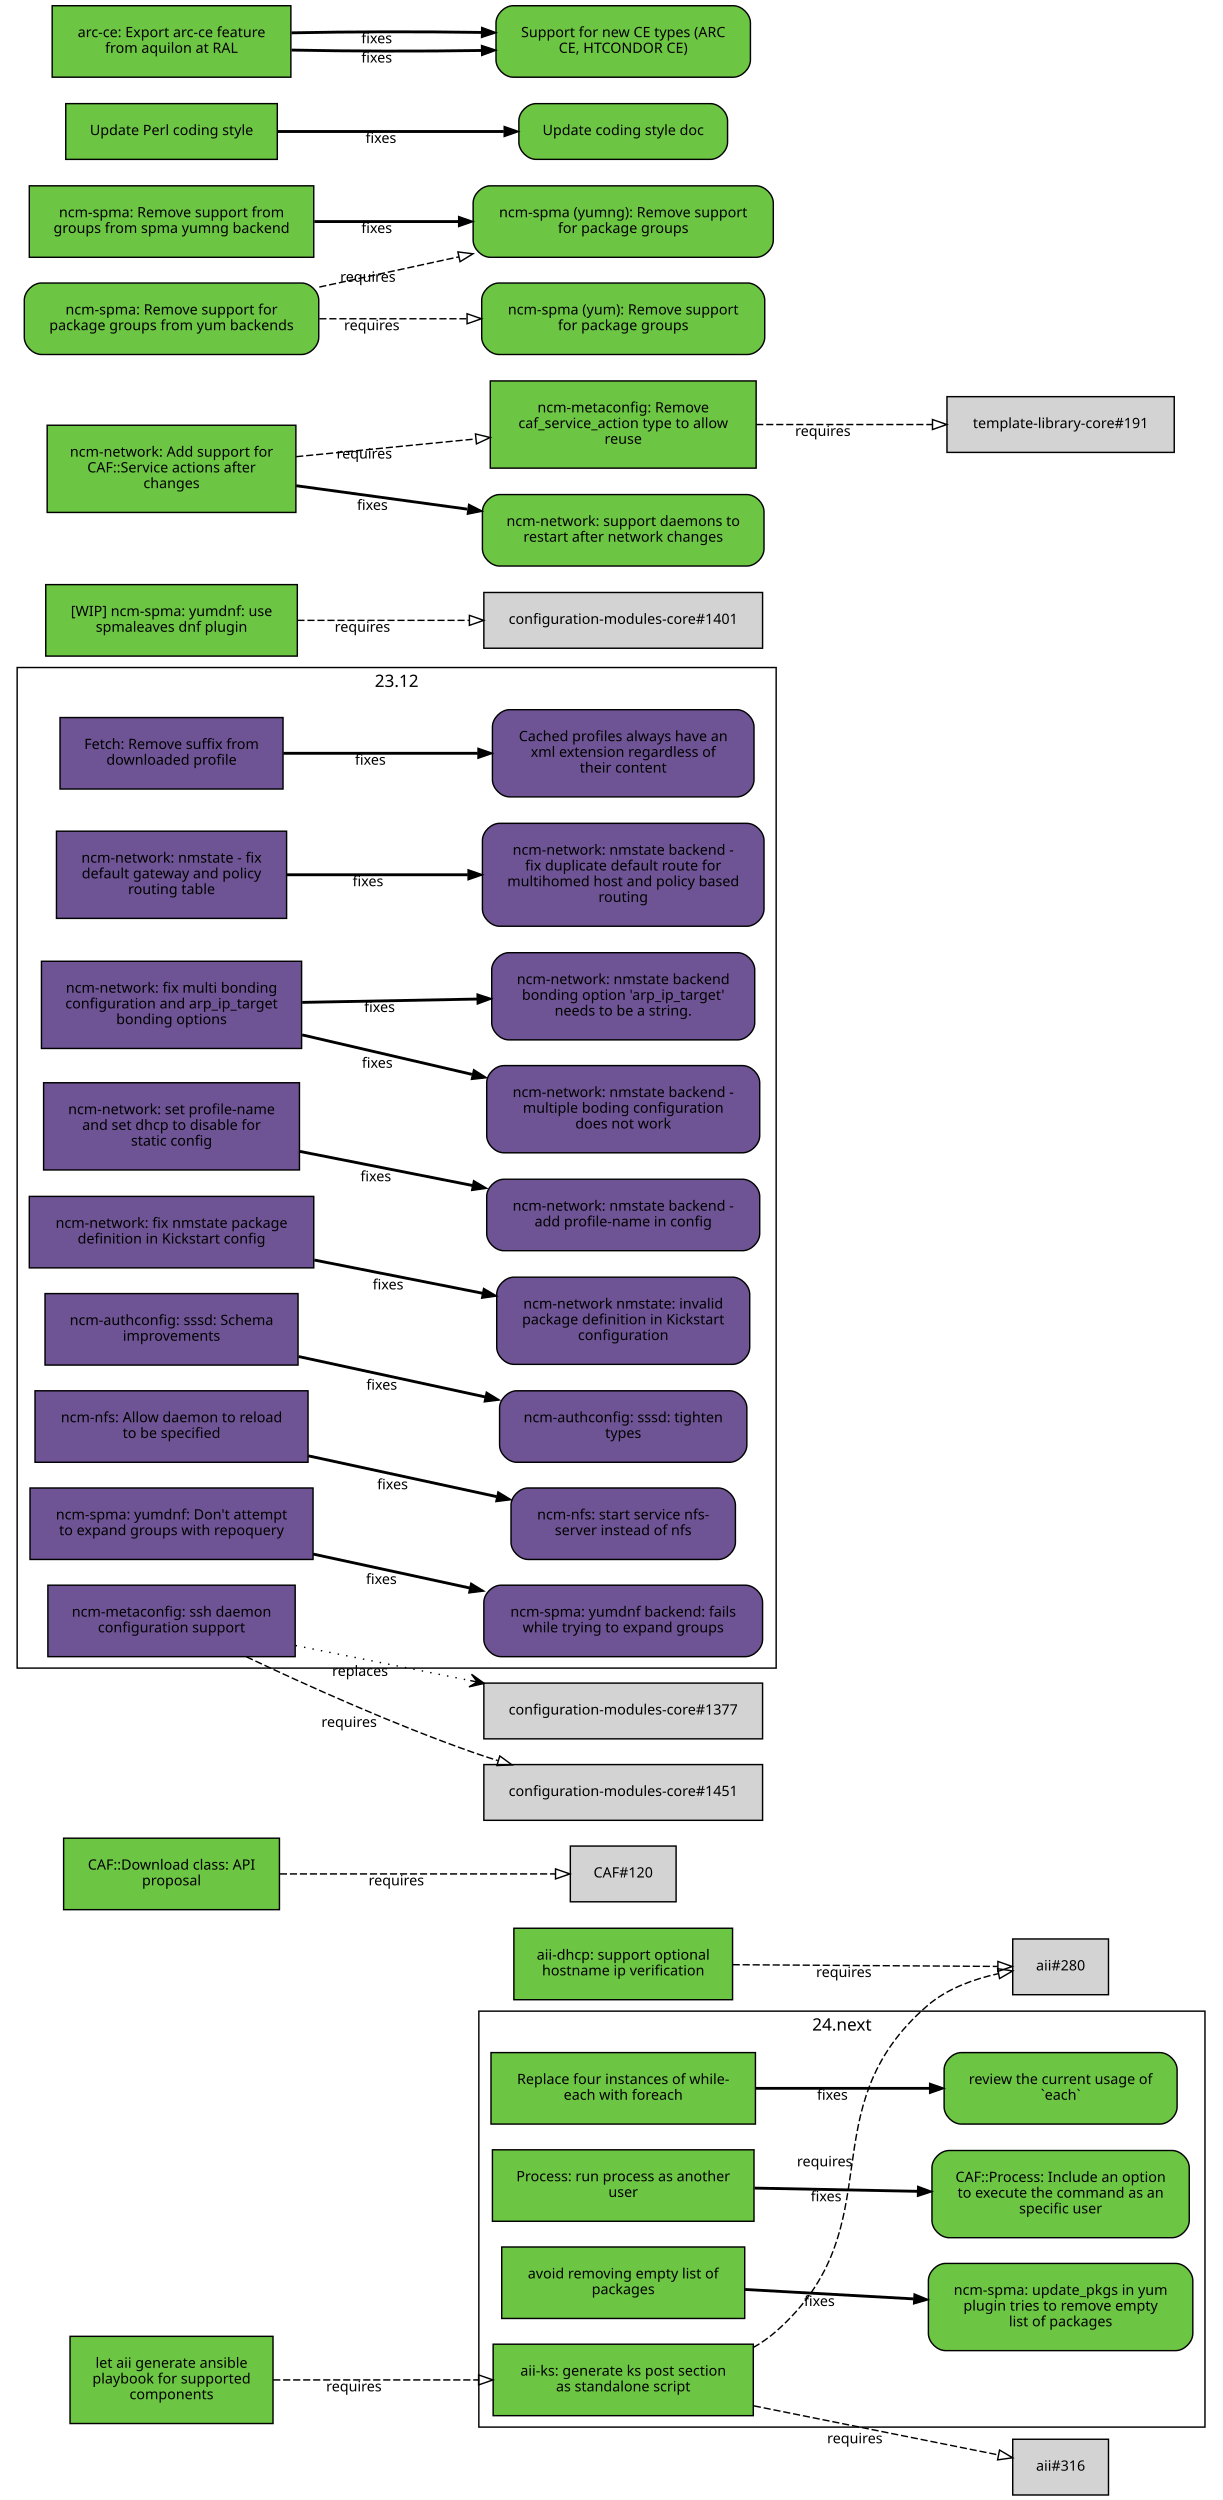
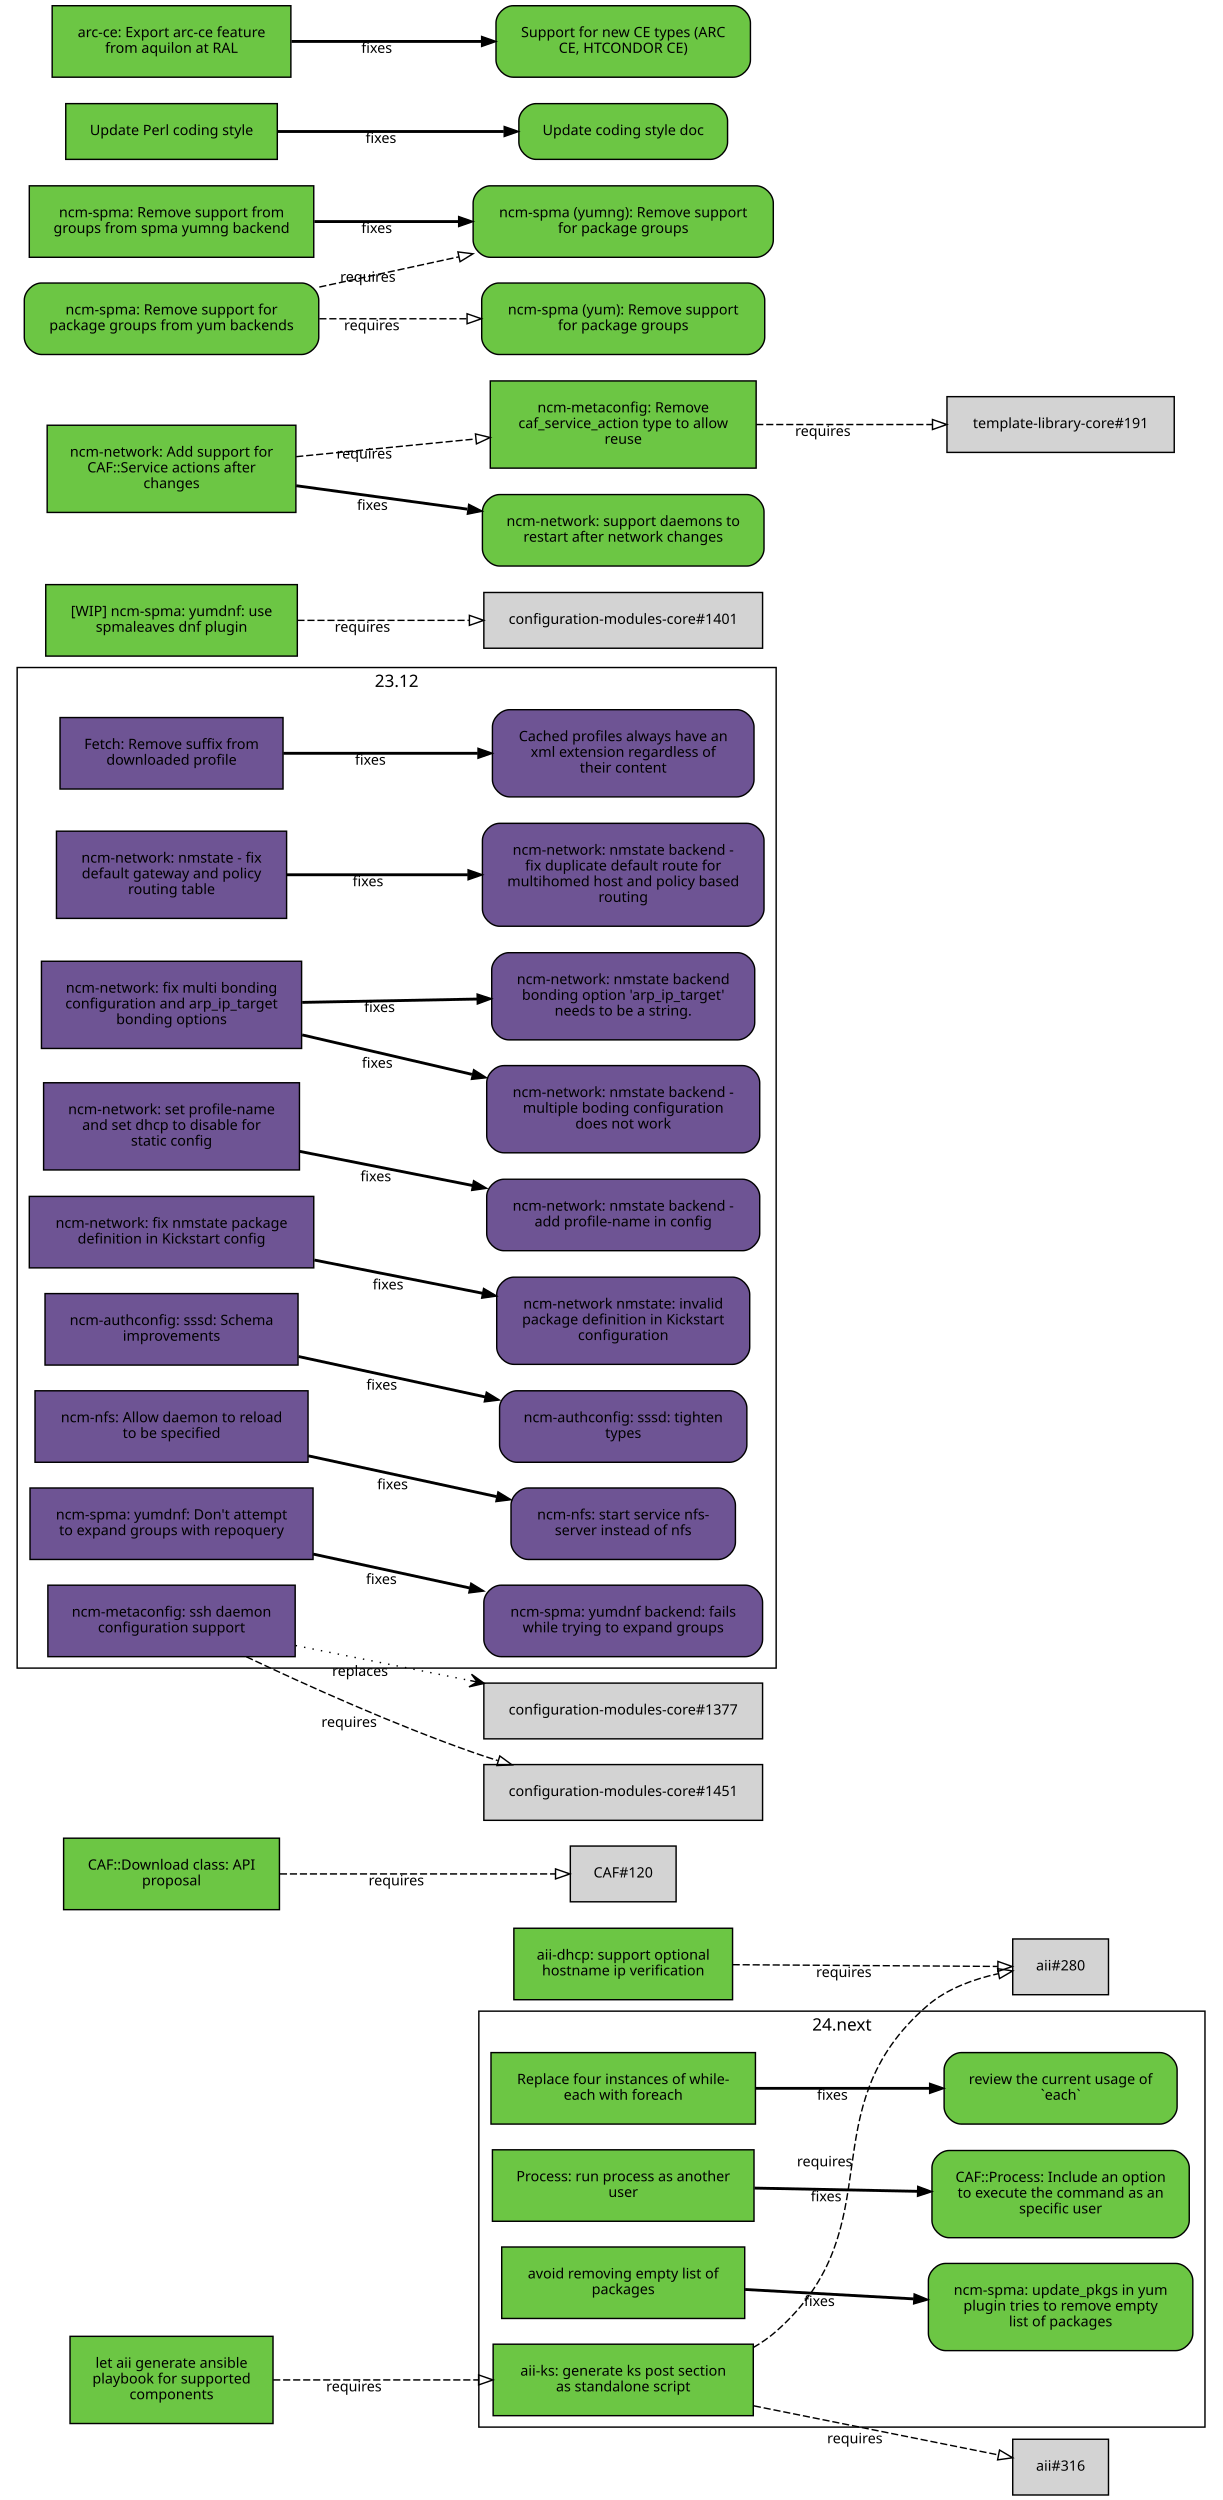
<svg xmlns="http://www.w3.org/2000/svg" xmlns:xlink="http://www.w3.org/1999/xlink" width="855pt" height="1749pt" viewBox="0.00 0.00 855.00 1749.00">
  <g id="graph0" class="graph" transform="scale(1 1) rotate(0) translate(4 1745)">
    <polygon fill="white" stroke="white" points="-4,5 -4,-1745 852,-1745 852,5 -4,5" />
    <g id="clust2" class="cluster">
      <polygon fill="none" stroke="black" points="331,-47 331,-338 839,-338 839,-47 331,-47" />
      <text text-anchor="middle" x="585" y="-324.4" font-family="Sans" font-size="12.00">24.next</text>
    </g>
    <g id="clust1" class="cluster">
      <polygon fill="none" stroke="black" points="8,-578 8,-1278 539,-1278 539,-578 8,-578" />
      <text text-anchor="middle" x="273.5" y="-1264.4" font-family="Sans" font-size="12.00">23.12</text>
    </g>
    <g id="node1" class="node">
      <g id="a_node1">
        <a xlink:href="https://github.com/quattor/aii/pull/328" xlink:title="aii#328 (pull-request)" target="_parent">
          <polygon fill="#6cc644" stroke="black" points="523,-105 341,-105 341,-55 523,-55 523,-105" />
          <text text-anchor="middle" x="432" y="-83" font-family="Sans" font-size="10.00">aii-ks: generate ks post section</text>
          <text text-anchor="middle" x="432" y="-72" font-family="Sans" font-size="10.00">as standalone script</text>
        </a>
      </g>
    </g>
    <g id="node2" class="node">
      <polygon fill="lightgrey" stroke="black" points="771.5,-388.5 704.5,-388.5 704.5,-349.5 771.5,-349.5 771.5,-388.5" />
      <text text-anchor="middle" x="738" y="-366.5" font-family="Sans" font-size="10.00">aii#280</text>
    </g>
    <g id="edge1" class="edge">
      <path fill="none" stroke="black" stroke-dasharray="5,2" d="M523.028,-102.698C528.746,-105.972 534.145,-109.716 539,-114 622.792,-187.937 560.293,-269.113 645,-342 658.688,-353.778 677.297,-360.423 694.197,-364.169" />
      <polygon fill="none" stroke="black" points="693.957,-367.688 704.44,-366.147 695.285,-360.815 693.957,-367.688" />
      <text text-anchor="middle" x="572.951" y="-229.448" font-family="Sans" font-size="10.00">requires</text>
    </g>
    <g id="node3" class="node">
      <polygon fill="lightgrey" stroke="black" points="771.5,-38.5 704.5,-38.5 704.5,0.5 771.5,0.5 771.5,-38.5" />
      <text text-anchor="middle" x="738" y="-16.5" font-family="Sans" font-size="10.00">aii#316</text>
    </g>
    <g id="edge2" class="edge">
      <path fill="none" stroke="black" stroke-dasharray="5,2" d="M523.387,-61.863C580.055,-50.492 650.477,-36.362 694.595,-27.509" />
      <polygon fill="none" stroke="black" points="695.291,-30.939 704.407,-25.54 693.914,-24.076 695.291,-30.939" />
      <text text-anchor="middle" x="594.051" y="-35.671" font-family="Sans" font-size="10.00">requires</text>
    </g>
    <g id="node4" class="node">
      <g id="a_node4">
        <a xlink:href="https://github.com/quattor/aii/pull/331" xlink:title="aii#331 (pull-request)" target="_parent">
          <polygon fill="#6cc644" stroke="black" points="187,-110.5 45,-110.5 45,-49.5 187,-49.5 187,-110.5" />
          <text text-anchor="middle" x="116" y="-88.5" font-family="Sans" font-size="10.00">let aii generate ansible</text>
          <text text-anchor="middle" x="116" y="-77.5" font-family="Sans" font-size="10.00">playbook for supported</text>
          <text text-anchor="middle" x="116" y="-66.5" font-family="Sans" font-size="10.00">components</text>
        </a>
      </g>
    </g>
    <g id="edge3" class="edge">
      <path fill="none" stroke="black" stroke-dasharray="5,2" d="M187.077,-80C229.343,-80 283.883,-80 330.668,-80" />
      <polygon fill="none" stroke="black" points="330.834,-83.5 340.834,-80 330.834,-76.5 330.834,-83.5" />
      <text text-anchor="middle" x="243.574" y="-72" font-family="Sans" font-size="10.00">requires</text>
    </g>
    <g id="node5" class="node">
      <g id="a_node5">
        <a xlink:href="https://github.com/quattor/aii/pull/299" xlink:title="aii#299 (pull-request)" target="_parent">
          <polygon fill="#6cc644" stroke="black" points="508.5,-396 355.5,-396 355.5,-346 508.5,-346 508.5,-396" />
          <text text-anchor="middle" x="432" y="-374" font-family="Sans" font-size="10.00">aii-dhcp: support optional</text>
          <text text-anchor="middle" x="432" y="-363" font-family="Sans" font-size="10.00">hostname ip verification</text>
        </a>
      </g>
    </g>
    <g id="edge4" class="edge">
      <path fill="none" stroke="black" stroke-dasharray="5,2" d="M508.537,-370.503C567.023,-370.118 645.931,-369.599 694.049,-369.283" />
      <polygon fill="none" stroke="black" points="694.146,-372.782 704.123,-369.216 694.1,-365.782 694.146,-372.782" />
      <text text-anchor="middle" x="586.342" y="-361.86" font-family="Sans" font-size="10.00">requires</text>
    </g>
    <g id="node6" class="node">
      <g id="a_node6">
        <a xlink:href="https://github.com/quattor/CAF/pull/277" xlink:title="CAF#277 (pull-request)" target="_parent">
          <polygon fill="#6cc644" stroke="black" points="524.5,-309 339.5,-309 339.5,-259 524.5,-259 524.5,-309" />
          <text text-anchor="middle" x="432" y="-287" font-family="Sans" font-size="10.00">Replace four instances of while-</text>
          <text text-anchor="middle" x="432" y="-276" font-family="Sans" font-size="10.00">each with foreach</text>
        </a>
      </g>
    </g>
    <g id="node7" class="node">
      <g id="a_node7">
        <a xlink:href="https://github.com/quattor/CAF/issues/109" xlink:title="CAF#109 (issue)" target="_parent">
          <path fill="#6cc644" stroke="black" d="M807.5,-309C807.5,-309 668.5,-309 668.5,-309 662.5,-309 656.5,-303 656.5,-297 656.5,-297 656.5,-271 656.5,-271 656.5,-265 662.5,-259 668.5,-259 668.5,-259 807.5,-259 807.5,-259 813.5,-259 819.5,-265 819.5,-271 819.5,-271 819.5,-297 819.5,-297 819.5,-303 813.5,-309 807.5,-309" />
          <text text-anchor="middle" x="738" y="-287" font-family="Sans" font-size="10.00">review the current usage of</text>
          <text text-anchor="middle" x="738" y="-276" font-family="Sans" font-size="10.00">`each`</text>
        </a>
      </g>
    </g>
    <g id="edge5" class="edge">
      <path fill="none" stroke="black" stroke-width="2" d="M524.622,-284C563.139,-284 607.831,-284 646.253,-284" />
      <polygon fill="black" stroke="black" points="646.394,-287.5 656.394,-284 646.394,-280.5 646.394,-287.5" />
      <text text-anchor="middle" x="578.345" y="-276" font-family="Sans" font-size="10.00">fixes</text>
    </g>
    <g id="node8" class="node">
      <g id="a_node8">
        <a xlink:href="https://github.com/quattor/CAF/pull/257" xlink:title="CAF#257 (pull-request)" target="_parent">
          <polygon fill="#6cc644" stroke="black" points="523.5,-241 340.5,-241 340.5,-191 523.5,-191 523.5,-241" />
          <text text-anchor="middle" x="432" y="-219" font-family="Sans" font-size="10.00">Process: run process as another</text>
          <text text-anchor="middle" x="432" y="-208" font-family="Sans" font-size="10.00">user</text>
        </a>
      </g>
    </g>
    <g id="node9" class="node">
      <g id="a_node9">
        <a xlink:href="https://github.com/quattor/CAF/issues/253" xlink:title="CAF#253 (issue)" target="_parent">
          <path fill="#6cc644" stroke="black" d="M816,-240.5C816,-240.5 660,-240.5 660,-240.5 654,-240.5 648,-234.5 648,-228.5 648,-228.5 648,-191.5 648,-191.5 648,-185.5 654,-179.5 660,-179.5 660,-179.5 816,-179.5 816,-179.5 822,-179.5 828,-185.5 828,-191.5 828,-191.5 828,-228.5 828,-228.5 828,-234.5 822,-240.5 816,-240.5" />
          <text text-anchor="middle" x="738" y="-218.5" font-family="Sans" font-size="10.00">CAF::Process: Include an option</text>
          <text text-anchor="middle" x="738" y="-207.5" font-family="Sans" font-size="10.00">to execute the command as an</text>
          <text text-anchor="middle" x="738" y="-196.5" font-family="Sans" font-size="10.00">specific user</text>
        </a>
      </g>
    </g>
    <g id="edge6" class="edge">
      <path fill="none" stroke="black" stroke-width="2" d="M523.798,-214.208C559.701,-213.499 601.072,-212.683 637.762,-211.959" />
      <polygon fill="black" stroke="black" points="638.048,-215.454 647.977,-211.757 637.91,-208.455 638.048,-215.454" />
      <text text-anchor="middle" x="573.947" y="-204.981" font-family="Sans" font-size="10.00">fixes</text>
    </g>
    <g id="node10" class="node">
      <g id="a_node10">
        <a xlink:href="https://github.com/quattor/CAF/pull/110" xlink:title="CAF#110 (pull-request)" target="_parent">
          <polygon fill="#6cc644" stroke="black" points="191.5,-459 40.5,-459 40.5,-409 191.5,-409 191.5,-459" />
          <text text-anchor="middle" x="116" y="-437" font-family="Sans" font-size="10.00">CAF::Download class: API</text>
          <text text-anchor="middle" x="116" y="-426" font-family="Sans" font-size="10.00">proposal</text>
        </a>
      </g>
    </g>
    <g id="node11" class="node">
      <polygon fill="lightgrey" stroke="black" points="469,-453.5 395,-453.5 395,-414.5 469,-414.5 469,-453.5" />
      <text text-anchor="middle" x="432" y="-431.5" font-family="Sans" font-size="10.00">CAF#120</text>
    </g>
    <g id="edge7" class="edge">
      <path fill="none" stroke="black" stroke-dasharray="5,2" d="M191.812,-434C251.718,-434 333.856,-434 384.623,-434" />
      <polygon fill="none" stroke="black" points="384.651,-437.5 394.651,-434 384.651,-430.5 384.651,-437.5" />
      <text text-anchor="middle" x="273.255" y="-426" font-family="Sans" font-size="10.00">requires</text>
    </g>
    <g id="node12" class="node">
      <g id="a_node12">
        <a xlink:href="https://github.com/quattor/CCM/pull/210" xlink:title="CCM#210 (pull-request)" target="_parent">
          <polygon fill="#6e5494" stroke="black" points="194,-1243 38,-1243 38,-1193 194,-1193 194,-1243" />
          <text text-anchor="middle" x="116" y="-1221" font-family="Sans" font-size="10.00">Fetch: Remove suffix from</text>
          <text text-anchor="middle" x="116" y="-1210" font-family="Sans" font-size="10.00">downloaded profile</text>
        </a>
      </g>
    </g>
    <g id="node13" class="node">
      <g id="a_node13">
        <a xlink:href="https://github.com/quattor/CCM/issues/204" xlink:title="CCM#204 (issue)" target="_parent">
          <path fill="#6e5494" stroke="black" d="M511.5,-1248.5C511.5,-1248.5 352.5,-1248.5 352.5,-1248.5 346.5,-1248.5 340.5,-1242.5 340.5,-1236.5 340.5,-1236.5 340.5,-1199.5 340.5,-1199.5 340.5,-1193.5 346.5,-1187.5 352.5,-1187.5 352.5,-1187.5 511.5,-1187.5 511.5,-1187.5 517.5,-1187.5 523.5,-1193.5 523.5,-1199.5 523.5,-1199.5 523.5,-1236.5 523.5,-1236.5 523.5,-1242.5 517.5,-1248.5 511.5,-1248.5" />
          <text text-anchor="middle" x="432" y="-1226.5" font-family="Sans" font-size="10.00">Cached profiles always have an</text>
          <text text-anchor="middle" x="432" y="-1215.5" font-family="Sans" font-size="10.00">xml extension regardless of</text>
          <text text-anchor="middle" x="432" y="-1204.5" font-family="Sans" font-size="10.00">their content</text>
        </a>
      </g>
    </g>
    <g id="edge8" class="edge">
      <path fill="none" stroke="black" stroke-width="2" d="M194.215,-1218C235.236,-1218 286.154,-1218 330.251,-1218" />
      <polygon fill="black" stroke="black" points="330.423,-1221.5 340.423,-1218 330.423,-1214.5 330.423,-1221.5" />
      <text text-anchor="middle" x="255.112" y="-1210" font-family="Sans" font-size="10.00">fixes</text>
    </g>
    <g id="node14" class="node">
      <g id="a_node14">
        <a xlink:href="https://github.com/quattor/configuration-modules-core/pull/1642" xlink:title="configuration-modules-core#1642 (pull-request)" target="_parent">
          <polygon fill="#6e5494" stroke="black" points="196.5,-1163.5 35.5,-1163.5 35.5,-1102.5 196.5,-1102.5 196.5,-1163.5" />
          <text text-anchor="middle" x="116" y="-1141.5" font-family="Sans" font-size="10.00">ncm-network: nmstate - fix</text>
          <text text-anchor="middle" x="116" y="-1130.5" font-family="Sans" font-size="10.00">default gateway and policy</text>
          <text text-anchor="middle" x="116" y="-1119.5" font-family="Sans" font-size="10.00">routing table</text>
        </a>
      </g>
    </g>
    <g id="node15" class="node">
      <g id="a_node15">
        <a xlink:href="https://github.com/quattor/configuration-modules-core/issues/1641" xlink:title="configuration-modules-core#1641 (issue)" target="_parent">
          <path fill="#6e5494" stroke="black" d="M518.5,-1169C518.5,-1169 345.5,-1169 345.5,-1169 339.5,-1169 333.5,-1163 333.5,-1157 333.5,-1157 333.5,-1109 333.5,-1109 333.5,-1103 339.5,-1097 345.5,-1097 345.5,-1097 518.5,-1097 518.5,-1097 524.5,-1097 530.5,-1103 530.5,-1109 530.5,-1109 530.5,-1157 530.5,-1157 530.5,-1163 524.5,-1169 518.5,-1169" />
          <text text-anchor="middle" x="432" y="-1147" font-family="Sans" font-size="10.00">ncm-network: nmstate backend -</text>
          <text text-anchor="middle" x="432" y="-1136" font-family="Sans" font-size="10.00">fix duplicate default route for</text>
          <text text-anchor="middle" x="432" y="-1125" font-family="Sans" font-size="10.00">multihomed host and policy based</text>
          <text text-anchor="middle" x="432" y="-1114" font-family="Sans" font-size="10.00">routing</text>
        </a>
      </g>
    </g>
    <g id="edge9" class="edge">
      <path fill="none" stroke="black" stroke-width="2" d="M196.641,-1133C235.079,-1133 281.765,-1133 323.319,-1133" />
      <polygon fill="black" stroke="black" points="323.486,-1136.5 333.486,-1133 323.486,-1129.5 323.486,-1136.5" />
      <text text-anchor="middle" x="253.425" y="-1125" font-family="Sans" font-size="10.00">fixes</text>
    </g>
    <g id="node16" class="node">
      <g id="a_node16">
        <a xlink:href="https://github.com/quattor/configuration-modules-core/pull/1640" xlink:title="configuration-modules-core#1640 (pull-request)" target="_parent">
          <polygon fill="#6e5494" stroke="black" points="207,-1072.5 25,-1072.5 25,-1011.5 207,-1011.5 207,-1072.5" />
          <text text-anchor="middle" x="116" y="-1050.5" font-family="Sans" font-size="10.00">ncm-network: fix multi bonding</text>
          <text text-anchor="middle" x="116" y="-1039.5" font-family="Sans" font-size="10.00">configuration and arp_ip_target</text>
          <text text-anchor="middle" x="116" y="-1028.5" font-family="Sans" font-size="10.00">bonding options</text>
        </a>
      </g>
    </g>
    <g id="node17" class="node">
      <g id="a_node17">
        <a xlink:href="https://github.com/quattor/configuration-modules-core/issues/1638" xlink:title="configuration-modules-core#1638 (issue)" target="_parent">
          <path fill="#6e5494" stroke="black" d="M515.5,-999.5C515.5,-999.5 348.5,-999.5 348.5,-999.5 342.5,-999.5 336.5,-993.5 336.5,-987.5 336.5,-987.5 336.5,-950.5 336.5,-950.5 336.5,-944.5 342.5,-938.5 348.5,-938.5 348.5,-938.5 515.5,-938.5 515.5,-938.5 521.5,-938.5 527.5,-944.5 527.5,-950.5 527.5,-950.5 527.5,-987.5 527.5,-987.5 527.5,-993.5 521.5,-999.5 515.5,-999.5" />
          <text text-anchor="middle" x="432" y="-977.5" font-family="Sans" font-size="10.00">ncm-network: nmstate backend -</text>
          <text text-anchor="middle" x="432" y="-966.5" font-family="Sans" font-size="10.00">multiple boding configuration</text>
          <text text-anchor="middle" x="432" y="-955.5" font-family="Sans" font-size="10.00">does not work</text>
        </a>
      </g>
    </g>
    <g id="edge10" class="edge">
      <path fill="none" stroke="black" stroke-width="2" d="M207.401,-1020.98C244.488,-1012.36 287.663,-1002.32 326.128,-993.381" />
      <polygon fill="black" stroke="black" points="327.372,-996.685 336.32,-991.012 325.787,-989.867 327.372,-996.685" />
      <text text-anchor="middle" x="259.943" y="-997.978" font-family="Sans" font-size="10.00">fixes</text>
    </g>
    <g id="node18" class="node">
      <g id="a_node18">
        <a xlink:href="https://github.com/quattor/configuration-modules-core/issues/1639" xlink:title="configuration-modules-core#1639 (issue)" target="_parent">
          <path fill="#6e5494" stroke="black" d="M512,-1078.5C512,-1078.5 352,-1078.5 352,-1078.5 346,-1078.5 340,-1072.5 340,-1066.5 340,-1066.5 340,-1029.5 340,-1029.5 340,-1023.5 346,-1017.5 352,-1017.5 352,-1017.5 512,-1017.5 512,-1017.5 518,-1017.5 524,-1023.5 524,-1029.5 524,-1029.5 524,-1066.5 524,-1066.5 524,-1072.5 518,-1078.5 512,-1078.5" />
          <text text-anchor="middle" x="432" y="-1056.5" font-family="Sans" font-size="10.00">ncm-network: nmstate backend</text>
          <text text-anchor="middle" x="432" y="-1045.5" font-family="Sans" font-size="10.00">bonding option 'arp_ip_target'</text>
          <text text-anchor="middle" x="432" y="-1034.5" font-family="Sans" font-size="10.00">needs to be a string.</text>
        </a>
      </g>
    </g>
    <g id="edge11" class="edge">
      <path fill="none" stroke="black" stroke-width="2" d="M207.401,-1043.73C245.651,-1044.46 290.375,-1045.31 329.73,-1046.06" />
      <polygon fill="black" stroke="black" points="329.813,-1049.57 339.878,-1046.26 329.947,-1042.57 329.813,-1049.57" />
      <text text-anchor="middle" x="261.537" y="-1036.99" font-family="Sans" font-size="10.00">fixes</text>
    </g>
    <g id="node19" class="node">
      <g id="a_node19">
        <a xlink:href="https://github.com/quattor/configuration-modules-core/pull/1637" xlink:title="configuration-modules-core#1637 (pull-request)" target="_parent">
          <polygon fill="#6e5494" stroke="black" points="205.5,-987.5 26.5,-987.5 26.5,-926.5 205.5,-926.5 205.5,-987.5" />
          <text text-anchor="middle" x="116" y="-965.5" font-family="Sans" font-size="10.00">ncm-network: set profile-name</text>
          <text text-anchor="middle" x="116" y="-954.5" font-family="Sans" font-size="10.00">and set dhcp to disable for</text>
          <text text-anchor="middle" x="116" y="-943.5" font-family="Sans" font-size="10.00">static config</text>
        </a>
      </g>
    </g>
    <g id="node20" class="node">
      <g id="a_node20">
        <a xlink:href="https://github.com/quattor/configuration-modules-core/issues/1636" xlink:title="configuration-modules-core#1636 (issue)" target="_parent">
          <path fill="#6e5494" stroke="black" d="M515.5,-920C515.5,-920 348.5,-920 348.5,-920 342.5,-920 336.5,-914 336.5,-908 336.5,-908 336.5,-882 336.5,-882 336.5,-876 342.5,-870 348.5,-870 348.5,-870 515.5,-870 515.5,-870 521.5,-870 527.5,-876 527.5,-882 527.5,-882 527.5,-908 527.5,-908 527.5,-914 521.5,-920 515.5,-920" />
          <text text-anchor="middle" x="432" y="-898" font-family="Sans" font-size="10.00">ncm-network: nmstate backend -</text>
          <text text-anchor="middle" x="432" y="-887" font-family="Sans" font-size="10.00">add profile-name in config</text>
        </a>
      </g>
    </g>
    <g id="edge12" class="edge">
      <path fill="none" stroke="black" stroke-width="2" d="M205.721,-939.482C243.338,-932.054 287.449,-923.344 326.619,-915.61" />
      <polygon fill="black" stroke="black" points="327.332,-919.037 336.465,-913.666 325.976,-912.17 327.332,-919.037" />
      <text text-anchor="middle" x="258.909" y="-918.61" font-family="Sans" font-size="10.00">fixes</text>
    </g>
    <g id="node21" class="node">
      <g id="a_node21">
        <a xlink:href="https://github.com/quattor/configuration-modules-core/pull/1630" xlink:title="configuration-modules-core#1630 (pull-request)" target="_parent">
          <polygon fill="#6e5494" stroke="black" points="215.5,-908 16.5,-908 16.5,-858 215.5,-858 215.5,-908" />
          <text text-anchor="middle" x="116" y="-886" font-family="Sans" font-size="10.00">ncm-network: fix nmstate package</text>
          <text text-anchor="middle" x="116" y="-875" font-family="Sans" font-size="10.00">definition in Kickstart config</text>
        </a>
      </g>
    </g>
    <g id="node22" class="node">
      <g id="a_node22">
        <a xlink:href="https://github.com/quattor/configuration-modules-core/issues/1629" xlink:title="configuration-modules-core#1629 (issue)" target="_parent">
          <path fill="#6e5494" stroke="black" d="M508.5,-851.5C508.5,-851.5 355.5,-851.5 355.5,-851.5 349.5,-851.5 343.5,-845.5 343.5,-839.5 343.5,-839.5 343.5,-802.5 343.5,-802.5 343.5,-796.5 349.5,-790.5 355.5,-790.5 355.5,-790.5 508.5,-790.5 508.5,-790.5 514.5,-790.5 520.5,-796.5 520.5,-802.5 520.5,-802.5 520.5,-839.5 520.5,-839.5 520.5,-845.5 514.5,-851.5 508.5,-851.5" />
          <text text-anchor="middle" x="432" y="-829.5" font-family="Sans" font-size="10.00">ncm-network nmstate: invalid</text>
          <text text-anchor="middle" x="432" y="-818.5" font-family="Sans" font-size="10.00">package definition in Kickstart</text>
          <text text-anchor="middle" x="432" y="-807.5" font-family="Sans" font-size="10.00">configuration</text>
        </a>
      </g>
    </g>
    <g id="edge13" class="edge">
      <path fill="none" stroke="black" stroke-width="2" d="M215.921,-863.468C253.462,-856.055 296.162,-847.624 333.565,-840.239" />
      <polygon fill="black" stroke="black" points="334.326,-843.656 343.458,-838.285 332.969,-836.789 334.326,-843.656" />
      <text text-anchor="middle" x="267.491" y="-842.916" font-family="Sans" font-size="10.00">fixes</text>
    </g>
    <g id="node23" class="node">
      <g id="a_node23">
        <a xlink:href="https://github.com/quattor/configuration-modules-core/pull/1622" xlink:title="configuration-modules-core#1622 (pull-request)" target="_parent">
          <polygon fill="#6e5494" stroke="black" points="204.5,-840 27.5,-840 27.5,-790 204.5,-790 204.5,-840" />
          <text text-anchor="middle" x="116" y="-818" font-family="Sans" font-size="10.00">ncm-authconfig: sssd: Schema</text>
          <text text-anchor="middle" x="116" y="-807" font-family="Sans" font-size="10.00">improvements</text>
        </a>
      </g>
    </g>
    <g id="node24" class="node">
      <g id="a_node24">
        <a xlink:href="https://github.com/quattor/configuration-modules-core/issues/1471" xlink:title="configuration-modules-core#1471 (issue)" target="_parent">
          <path fill="#6e5494" stroke="black" d="M506.5,-772C506.5,-772 357.5,-772 357.5,-772 351.5,-772 345.5,-766 345.5,-760 345.5,-760 345.5,-734 345.5,-734 345.5,-728 351.5,-722 357.5,-722 357.5,-722 506.5,-722 506.5,-722 512.5,-722 518.5,-728 518.5,-734 518.5,-734 518.5,-760 518.5,-760 518.5,-766 512.5,-772 506.5,-772" />
          <text text-anchor="middle" x="432" y="-750" font-family="Sans" font-size="10.00">ncm-authconfig: sssd: tighten</text>
          <text text-anchor="middle" x="432" y="-739" font-family="Sans" font-size="10.00">types</text>
        </a>
      </g>
    </g>
    <g id="edge14" class="edge">
      <path fill="none" stroke="black" stroke-width="2" d="M204.884,-795.968C245.532,-787.165 293.901,-776.69 335.452,-767.692" />
      <polygon fill="black" stroke="black" points="336.274,-771.095 345.307,-765.558 334.792,-764.254 336.274,-771.095" />
      <text text-anchor="middle" x="263.073" y="-772.768" font-family="Sans" font-size="10.00">fixes</text>
    </g>
    <g id="node25" class="node">
      <g id="a_node25">
        <a xlink:href="https://github.com/quattor/configuration-modules-core/pull/1621" xlink:title="configuration-modules-core#1621 (pull-request)" target="_parent">
          <polygon fill="#6e5494" stroke="black" points="211.5,-772 20.5,-772 20.5,-722 211.5,-722 211.5,-772" />
          <text text-anchor="middle" x="116" y="-750" font-family="Sans" font-size="10.00">ncm-nfs: Allow daemon to reload</text>
          <text text-anchor="middle" x="116" y="-739" font-family="Sans" font-size="10.00">to be specified</text>
        </a>
      </g>
    </g>
    <g id="node26" class="node">
      <g id="a_node26">
        <a xlink:href="https://github.com/quattor/configuration-modules-core/issues/1618" xlink:title="configuration-modules-core#1618 (issue)" target="_parent">
          <path fill="#6e5494" stroke="black" d="M498.5,-704C498.5,-704 365.5,-704 365.5,-704 359.5,-704 353.5,-698 353.5,-692 353.5,-692 353.5,-666 353.5,-666 353.5,-660 359.5,-654 365.5,-654 365.5,-654 498.5,-654 498.5,-654 504.5,-654 510.5,-660 510.5,-666 510.5,-666 510.5,-692 510.5,-692 510.5,-698 504.5,-704 498.5,-704" />
          <text text-anchor="middle" x="432" y="-682" font-family="Sans" font-size="10.00">ncm-nfs: start service nfs-</text>
          <text text-anchor="middle" x="432" y="-671" font-family="Sans" font-size="10.00">server instead of nfs</text>
        </a>
      </g>
    </g>
    <g id="edge15" class="edge">
      <path fill="none" stroke="black" stroke-width="2" d="M211.636,-726.506C253.508,-717.438 302.447,-706.839 343.464,-697.957" />
      <polygon fill="black" stroke="black" points="344.407,-701.334 353.439,-695.797 342.925,-694.492 344.407,-701.334" />
      <text text-anchor="middle" x="270.635" y="-703.13" font-family="Sans" font-size="10.00">fixes</text>
    </g>
    <g id="node27" class="node">
      <g id="a_node27">
        <a xlink:href="https://github.com/quattor/configuration-modules-core/pull/1620" xlink:title="configuration-modules-core#1620 (pull-request)" target="_parent">
          <polygon fill="#6e5494" stroke="black" points="215,-704 17,-704 17,-654 215,-654 215,-704" />
          <text text-anchor="middle" x="116" y="-682" font-family="Sans" font-size="10.00">ncm-spma: yumdnf: Don't attempt</text>
          <text text-anchor="middle" x="116" y="-671" font-family="Sans" font-size="10.00">to expand groups with repoquery</text>
        </a>
      </g>
    </g>
    <g id="node28" class="node">
      <g id="a_node28">
        <a xlink:href="https://github.com/quattor/configuration-modules-core/issues/1524" xlink:title="configuration-modules-core#1524 (issue)" target="_parent">
          <path fill="#6e5494" stroke="black" d="M517.5,-636C517.5,-636 346.5,-636 346.5,-636 340.5,-636 334.5,-630 334.5,-624 334.5,-624 334.5,-598 334.5,-598 334.5,-592 340.5,-586 346.5,-586 346.5,-586 517.5,-586 517.5,-586 523.5,-586 529.5,-592 529.5,-598 529.5,-598 529.5,-624 529.5,-624 529.5,-630 523.5,-636 517.5,-636" />
          <text text-anchor="middle" x="432" y="-614" font-family="Sans" font-size="10.00">ncm-spma: yumdnf backend: fails</text>
          <text text-anchor="middle" x="432" y="-603" font-family="Sans" font-size="10.00">while trying to expand groups</text>
        </a>
      </g>
    </g>
    <g id="edge16" class="edge">
      <path fill="none" stroke="black" stroke-width="2" d="M215.06,-657.764C249.847,-650.23 289.151,-641.719 324.601,-634.042" />
      <polygon fill="black" stroke="black" points="325.458,-637.437 334.491,-631.9 323.976,-630.596 325.458,-637.437" />
      <text text-anchor="middle" x="262.816" y="-636.823" font-family="Sans" font-size="10.00">fixes</text>
    </g>
    <g id="node29" class="node">
      <g id="a_node29">
        <a xlink:href="https://github.com/quattor/configuration-modules-core/pull/1554" xlink:title="configuration-modules-core#1554 (pull-request)" target="_parent">
          <polygon fill="#6cc644" stroke="black" points="517,-173 347,-173 347,-123 517,-123 517,-173" />
          <text text-anchor="middle" x="432" y="-151" font-family="Sans" font-size="10.00">avoid removing empty list of</text>
          <text text-anchor="middle" x="432" y="-140" font-family="Sans" font-size="10.00">packages</text>
        </a>
      </g>
    </g>
    <g id="node30" class="node">
      <g id="a_node30">
        <a xlink:href="https://github.com/quattor/configuration-modules-core/issues/1553" xlink:title="configuration-modules-core#1553 (issue)" target="_parent">
          <path fill="#6cc644" stroke="black" d="M818.5,-161.5C818.5,-161.5 657.5,-161.5 657.5,-161.5 651.5,-161.5 645.5,-155.5 645.5,-149.5 645.5,-149.5 645.5,-112.5 645.5,-112.5 645.5,-106.5 651.5,-100.5 657.5,-100.5 657.5,-100.5 818.5,-100.5 818.5,-100.5 824.5,-100.5 830.5,-106.5 830.5,-112.5 830.5,-112.5 830.5,-149.5 830.5,-149.5 830.5,-155.5 824.5,-161.5 818.5,-161.5" />
          <text text-anchor="middle" x="738" y="-139.5" font-family="Sans" font-size="10.00">ncm-spma: update_pkgs in yum</text>
          <text text-anchor="middle" x="738" y="-128.5" font-family="Sans" font-size="10.00">plugin tries to remove empty</text>
          <text text-anchor="middle" x="738" y="-117.5" font-family="Sans" font-size="10.00">list of packages</text>
        </a>
      </g>
    </g>
    <g id="edge17" class="edge">
      <path fill="none" stroke="black" stroke-width="2" d="M517.277,-143.287C553.812,-141.244 596.909,-138.834 635.213,-136.692" />
      <polygon fill="black" stroke="black" points="635.57,-140.178 645.359,-136.125 635.179,-133.189 635.57,-140.178" />
      <text text-anchor="middle" x="569.248" y="-131.71" font-family="Sans" font-size="10.00">fixes</text>
    </g>
    <g id="node31" class="node">
      <g id="a_node31">
        <a xlink:href="https://github.com/quattor/configuration-modules-core/pull/1452" xlink:title="configuration-modules-core#1452 (pull-request)" target="_parent">
          <polygon fill="#6e5494" stroke="black" points="202.5,-636 29.5,-636 29.5,-586 202.5,-586 202.5,-636" />
          <text text-anchor="middle" x="116" y="-614" font-family="Sans" font-size="10.00">ncm-metaconfig: ssh daemon</text>
          <text text-anchor="middle" x="116" y="-603" font-family="Sans" font-size="10.00">configuration support</text>
        </a>
      </g>
    </g>
    <g id="node32" class="node">
      <polygon fill="lightgrey" stroke="black" points="529.5,-567.5 334.5,-567.5 334.5,-528.5 529.5,-528.5 529.5,-567.5" />
      <text text-anchor="middle" x="432" y="-545.5" font-family="Sans" font-size="10.00">configuration-modules-core#1377</text>
    </g>
    <g id="edge18" class="edge">
      <path fill="none" stroke="black" stroke-dasharray="1,5" d="M202.802,-593.785C240.466,-586.228 285.065,-577.28 324.8,-569.308" />
      <polygon fill="black" stroke="black" points="334.789,-567.303 325.87,-573.683 329.887,-568.287 324.985,-569.271 324.985,-569.271 324.985,-569.271 329.887,-568.287 324.1,-564.859 334.789,-567.303 334.789,-567.303" />
      <text text-anchor="middle" x="247.887" y="-572.526" font-family="Sans" font-size="10.00">replaces</text>
    </g>
    <g id="node33" class="node">
      <polygon fill="lightgrey" stroke="black" points="529.5,-510.5 334.5,-510.5 334.5,-471.5 529.5,-471.5 529.5,-510.5" />
      <text text-anchor="middle" x="432" y="-488.5" font-family="Sans" font-size="10.00">configuration-modules-core#1451</text>
    </g>
    <g id="edge19" class="edge">
      <path fill="none" stroke="black" stroke-dasharray="5,2" d="M168.343,-585.92C210.334,-566.042 271.611,-538.466 327,-519 332.594,-517.034 338.398,-515.126 344.274,-513.29" />
      <polygon fill="none" stroke="black" points="345.655,-516.529 354.207,-510.274 343.621,-509.831 345.655,-516.529" />
      <text text-anchor="middle" x="240.238" y="-536.856" font-family="Sans" font-size="10.00">requires</text>
    </g>
    <g id="node34" class="node">
      <g id="a_node34">
        <a xlink:href="https://github.com/quattor/configuration-modules-core/pull/1507" xlink:title="configuration-modules-core#1507 (pull-request)" target="_parent">
          <polygon fill="#6cc644" stroke="black" points="204,-1336 28,-1336 28,-1286 204,-1286 204,-1336" />
          <text text-anchor="middle" x="116" y="-1314" font-family="Sans" font-size="10.00">[WIP] ncm-spma: yumdnf: use</text>
          <text text-anchor="middle" x="116" y="-1303" font-family="Sans" font-size="10.00">spmaleaves dnf plugin</text>
        </a>
      </g>
    </g>
    <g id="node35" class="node">
      <polygon fill="lightgrey" stroke="black" points="529.5,-1330.5 334.5,-1330.5 334.5,-1291.5 529.5,-1291.5 529.5,-1330.5" />
      <text text-anchor="middle" x="432" y="-1308.5" font-family="Sans" font-size="10.00">configuration-modules-core#1401</text>
    </g>
    <g id="edge20" class="edge">
      <path fill="none" stroke="black" stroke-dasharray="5,2" d="M204.05,-1311C241.203,-1311 284.927,-1311 324.027,-1311" />
      <polygon fill="none" stroke="black" points="324.391,-1314.5 334.391,-1311 324.391,-1307.5 324.391,-1314.5" />
      <text text-anchor="middle" x="249.549" y="-1303" font-family="Sans" font-size="10.00">requires</text>
    </g>
    <g id="node36" class="node">
      <g id="a_node36">
        <a xlink:href="https://github.com/quattor/configuration-modules-core/pull/1336" xlink:title="configuration-modules-core#1336 (pull-request)" target="_parent">
          <polygon fill="#6cc644" stroke="black" points="203,-1447.5 29,-1447.5 29,-1386.5 203,-1386.5 203,-1447.5" />
          <text text-anchor="middle" x="116" y="-1425.5" font-family="Sans" font-size="10.00">ncm-network: Add support for</text>
          <text text-anchor="middle" x="116" y="-1414.5" font-family="Sans" font-size="10.00">CAF::Service actions after</text>
          <text text-anchor="middle" x="116" y="-1403.5" font-family="Sans" font-size="10.00">changes</text>
        </a>
      </g>
    </g>
    <g id="node37" class="node">
      <g id="a_node37">
        <a xlink:href="https://github.com/quattor/configuration-modules-core/pull/1335" xlink:title="configuration-modules-core#1335 (pull-request)" target="_parent">
          <polygon fill="#6cc644" stroke="black" points="525,-1478.5 339,-1478.5 339,-1417.5 525,-1417.5 525,-1478.5" />
          <text text-anchor="middle" x="432" y="-1456.5" font-family="Sans" font-size="10.00">ncm-metaconfig: Remove</text>
          <text text-anchor="middle" x="432" y="-1445.5" font-family="Sans" font-size="10.00">caf_service_action type to allow</text>
          <text text-anchor="middle" x="432" y="-1434.5" font-family="Sans" font-size="10.00">reuse</text>
        </a>
      </g>
    </g>
    <g id="edge21" class="edge">
      <path fill="none" stroke="black" stroke-dasharray="5,2" d="M203.217,-1425.51C242.047,-1429.35 288.184,-1433.9 328.746,-1437.9" />
      <polygon fill="none" stroke="black" points="328.636,-1441.41 338.931,-1438.91 329.323,-1434.44 328.636,-1441.41" />
      <text text-anchor="middle" x="250.868" y="-1424.19" font-family="Sans" font-size="10.00">requires</text>
    </g>
    <g id="node38" class="node">
      <g id="a_node38">
        <a xlink:href="https://github.com/quattor/configuration-modules-core/issues/1071" xlink:title="configuration-modules-core#1071 (issue)" target="_parent">
          <path fill="#6cc644" stroke="black" d="M518.5,-1399C518.5,-1399 345.5,-1399 345.5,-1399 339.5,-1399 333.5,-1393 333.5,-1387 333.5,-1387 333.5,-1361 333.5,-1361 333.5,-1355 339.5,-1349 345.5,-1349 345.5,-1349 518.5,-1349 518.5,-1349 524.5,-1349 530.5,-1355 530.5,-1361 530.5,-1361 530.5,-1387 530.5,-1387 530.5,-1393 524.5,-1399 518.5,-1399" />
          <text text-anchor="middle" x="432" y="-1377" font-family="Sans" font-size="10.00">ncm-network: support daemons to</text>
          <text text-anchor="middle" x="432" y="-1366" font-family="Sans" font-size="10.00">restart after network changes</text>
        </a>
      </g>
    </g>
    <g id="edge22" class="edge">
      <path fill="none" stroke="black" stroke-width="2" d="M203.217,-1405.19C240.216,-1400.13 283.848,-1394.15 322.972,-1388.79" />
      <polygon fill="black" stroke="black" points="323.912,-1392.2 333.344,-1387.37 322.962,-1385.26 323.912,-1392.2" />
      <text text-anchor="middle" x="256.527" y="-1388.25" font-family="Sans" font-size="10.00">fixes</text>
    </g>
    <g id="node39" class="node">
      <polygon fill="lightgrey" stroke="black" points="817.5,-1467.5 658.5,-1467.5 658.5,-1428.5 817.5,-1428.5 817.5,-1467.5" />
      <text text-anchor="middle" x="738" y="-1445.5" font-family="Sans" font-size="10.00">template-library-core#191</text>
    </g>
    <g id="edge23" class="edge">
      <path fill="none" stroke="black" stroke-dasharray="5,2" d="M525.035,-1448C564.097,-1448 609.452,-1448 648.16,-1448" />
      <polygon fill="none" stroke="black" points="648.369,-1451.5 658.369,-1448 648.369,-1444.5 648.369,-1451.5" />
      <text text-anchor="middle" x="571.665" y="-1440" font-family="Sans" font-size="10.00">requires</text>
    </g>
    <g id="node40" class="node">
      <g id="a_node40">
        <a xlink:href="https://github.com/quattor/configuration-modules-core/pull/1148" xlink:title="configuration-modules-core#1148 (pull-request)" target="_parent">
          <polygon fill="#6cc644" stroke="black" points="215.5,-1615 16.5,-1615 16.5,-1565 215.5,-1565 215.5,-1615" />
          <text text-anchor="middle" x="116" y="-1593" font-family="Sans" font-size="10.00">ncm-spma: Remove support from</text>
          <text text-anchor="middle" x="116" y="-1582" font-family="Sans" font-size="10.00">groups from spma yumng backend</text>
        </a>
      </g>
    </g>
    <g id="node41" class="node">
      <g id="a_node41">
        <a xlink:href="https://github.com/quattor/configuration-modules-core/issues/952" xlink:title="configuration-modules-core#952 (issue)" target="_parent">
          <path fill="#6cc644" stroke="black" d="M525,-1615C525,-1615 339,-1615 339,-1615 333,-1615 327,-1609 327,-1603 327,-1603 327,-1577 327,-1577 327,-1571 333,-1565 339,-1565 339,-1565 525,-1565 525,-1565 531,-1565 537,-1571 537,-1577 537,-1577 537,-1603 537,-1603 537,-1609 531,-1615 525,-1615" />
          <text text-anchor="middle" x="432" y="-1593" font-family="Sans" font-size="10.00">ncm-spma (yumng): Remove support</text>
          <text text-anchor="middle" x="432" y="-1582" font-family="Sans" font-size="10.00">for package groups</text>
        </a>
      </g>
    </g>
    <g id="edge24" class="edge">
      <path fill="none" stroke="black" stroke-width="2" d="M215.921,-1590C247.933,-1590 283.695,-1590 316.726,-1590" />
      <polygon fill="black" stroke="black" points="316.883,-1593.5 326.883,-1590 316.882,-1586.5 316.883,-1593.5" />
      <text text-anchor="middle" x="259.546" y="-1582" font-family="Sans" font-size="10.00">fixes</text>
    </g>
    <g id="node42" class="node">
      <g id="a_node42">
        <a xlink:href="https://github.com/quattor/configuration-modules-core/issues/950" xlink:title="configuration-modules-core#950 (issue)" target="_parent">
          <path fill="#6cc644" stroke="black" d="M207,-1547C207,-1547 25,-1547 25,-1547 19,-1547 13,-1541 13,-1535 13,-1535 13,-1509 13,-1509 13,-1503 19,-1497 25,-1497 25,-1497 207,-1497 207,-1497 213,-1497 219,-1503 219,-1509 219,-1509 219,-1535 219,-1535 219,-1541 213,-1547 207,-1547" />
          <text text-anchor="middle" x="116" y="-1525" font-family="Sans" font-size="10.00">ncm-spma: Remove support for</text>
          <text text-anchor="middle" x="116" y="-1514" font-family="Sans" font-size="10.00">package groups from yum backends</text>
        </a>
      </g>
    </g>
    <g id="node43" class="node">
      <g id="a_node43">
        <a xlink:href="https://github.com/quattor/configuration-modules-core/issues/951" xlink:title="configuration-modules-core#951 (issue)" target="_parent">
          <path fill="#6cc644" stroke="black" d="M519,-1547C519,-1547 345,-1547 345,-1547 339,-1547 333,-1541 333,-1535 333,-1535 333,-1509 333,-1509 333,-1503 339,-1497 345,-1497 345,-1497 519,-1497 519,-1497 525,-1497 531,-1503 531,-1509 531,-1509 531,-1535 531,-1535 531,-1541 525,-1547 519,-1547" />
          <text text-anchor="middle" x="432" y="-1525" font-family="Sans" font-size="10.00">ncm-spma (yum): Remove support</text>
          <text text-anchor="middle" x="432" y="-1514" font-family="Sans" font-size="10.00">for package groups</text>
        </a>
      </g>
    </g>
    <g id="edge25" class="edge">
      <path fill="none" stroke="black" stroke-dasharray="5,2" d="M219.381,-1522C252.386,-1522 289.071,-1522 322.502,-1522" />
      <polygon fill="none" stroke="black" points="322.765,-1525.5 332.765,-1522 322.765,-1518.5 322.765,-1525.5" />
      <text text-anchor="middle" x="256.107" y="-1514" font-family="Sans" font-size="10.00">requires</text>
    </g>
    <g id="edge26" class="edge">
      <path fill="none" stroke="black" stroke-dasharray="5,2" d="M219.381,-1544.17C250.602,-1550.93 285.116,-1558.41 317.053,-1565.32" />
      <polygon fill="none" stroke="black" points="316.361,-1568.75 326.876,-1567.45 317.843,-1561.91 316.361,-1568.75" />
      <text text-anchor="middle" x="253.372" y="-1547.86" font-family="Sans" font-size="10.00">requires</text>
    </g>
    <g id="node44" class="node">
      <g id="a_node44">
        <a xlink:href="https://github.com/quattor/quattor.github.com/pull/278" xlink:title="quattor.github.com#278 (pull-request)" target="_parent">
          <polygon fill="#6cc644" stroke="black" points="190,-1672.5 42,-1672.5 42,-1633.5 190,-1633.5 190,-1672.5" />
          <text text-anchor="middle" x="116" y="-1650.5" font-family="Sans" font-size="10.00">Update Perl coding style</text>
        </a>
      </g>
    </g>
    <g id="node45" class="node">
      <g id="a_node45">
        <a xlink:href="https://github.com/quattor/quattor.github.com/issues/215" xlink:title="quattor.github.com#215 (issue)" target="_parent">
          <path fill="#6cc644" stroke="black" d="M493,-1672.5C493,-1672.5 371,-1672.5 371,-1672.5 365,-1672.5 359,-1666.5 359,-1660.5 359,-1660.5 359,-1645.5 359,-1645.5 359,-1639.5 365,-1633.5 371,-1633.5 371,-1633.5 493,-1633.5 493,-1633.5 499,-1633.5 505,-1639.5 505,-1645.5 505,-1645.5 505,-1660.5 505,-1660.5 505,-1666.5 499,-1672.5 493,-1672.5" />
          <text text-anchor="middle" x="432" y="-1650.5" font-family="Sans" font-size="10.00">Update coding style doc</text>
        </a>
      </g>
    </g>
    <g id="edge27" class="edge">
      <path fill="none" stroke="black" stroke-width="2" d="M190.223,-1653C237.595,-1653 299.358,-1653 348.469,-1653" />
      <polygon fill="black" stroke="black" points="348.747,-1656.5 358.747,-1653 348.746,-1649.5 348.747,-1656.5" />
      <text text-anchor="middle" x="262.497" y="-1645" font-family="Sans" font-size="10.00">fixes</text>
    </g>
    <g id="node46" class="node">
      <g id="a_node46">
        <a xlink:href="https://github.com/quattor/template-library-grid/pull/232" xlink:title="template-library-grid#232 (pull-request)" target="_parent">
          <polygon fill="#6cc644" stroke="black" points="199.5,-1741 32.5,-1741 32.5,-1691 199.5,-1691 199.5,-1741" />
          <text text-anchor="middle" x="116" y="-1719" font-family="Sans" font-size="10.00">arc-ce: Export arc-ce feature</text>
          <text text-anchor="middle" x="116" y="-1708" font-family="Sans" font-size="10.00">from aquilon at RAL</text>
        </a>
      </g>
    </g>
    <g id="node47" class="node">
      <g id="a_node47">
        <a xlink:href="https://github.com/quattor/template-library-grid/issues/221" xlink:title="template-library-grid#221 (issue)" target="_parent">
          <path fill="#6cc644" stroke="black" d="M509,-1741C509,-1741 355,-1741 355,-1741 349,-1741 343,-1735 343,-1729 343,-1729 343,-1703 343,-1703 343,-1697 349,-1691 355,-1691 355,-1691 509,-1691 509,-1691 515,-1691 521,-1697 521,-1703 521,-1703 521,-1729 521,-1729 521,-1735 515,-1741 509,-1741" />
          <text text-anchor="middle" x="432" y="-1719" font-family="Sans" font-size="10.00">Support for new CE types (ARC</text>
          <text text-anchor="middle" x="432" y="-1708" font-family="Sans" font-size="10.00">CE, HTCONDOR CE)</text>
        </a>
      </g>
    </g>
    <g id="edge28" class="edge">
-       <path fill="none" stroke="black" stroke-width="2" d="M199.911,-1709.97C240.702,-1709.11 290.151,-1709.02 332.823,-1709.69" />
-       <polygon fill="black" stroke="black" points="332.888,-1713.19 342.947,-1709.87 333.01,-1706.19 332.888,-1713.19" />
-       <text text-anchor="middle" x="259.543" y="-1701.25" font-family="Sans" font-size="10.00">fixes</text>
-     </g>
-     <g id="edge29" class="edge">
-       <path fill="none" stroke="black" stroke-width="2" d="M199.911,-1722.03C240.702,-1722.89 290.151,-1722.98 332.823,-1722.31" />
-       <polygon fill="black" stroke="black" points="333.01,-1725.81 342.947,-1722.13 332.888,-1718.81 333.01,-1725.81" />
-       <text text-anchor="middle" x="259.543" y="-1714.75" font-family="Sans" font-size="10.00">fixes</text>
+       <path fill="none" stroke="black" stroke-width="2" d="M199.911,-1716C240.702,-1716 290.151,-1716 332.823,-1716" />
+       <polygon fill="black" stroke="black" points="332.947,-1719.5 342.947,-1716 332.947,-1712.5 332.947,-1719.5" />
+       <text text-anchor="middle" x="259.543" y="-1708" font-family="Sans" font-size="10.00">fixes</text>
    </g>
  </g>
</svg>
